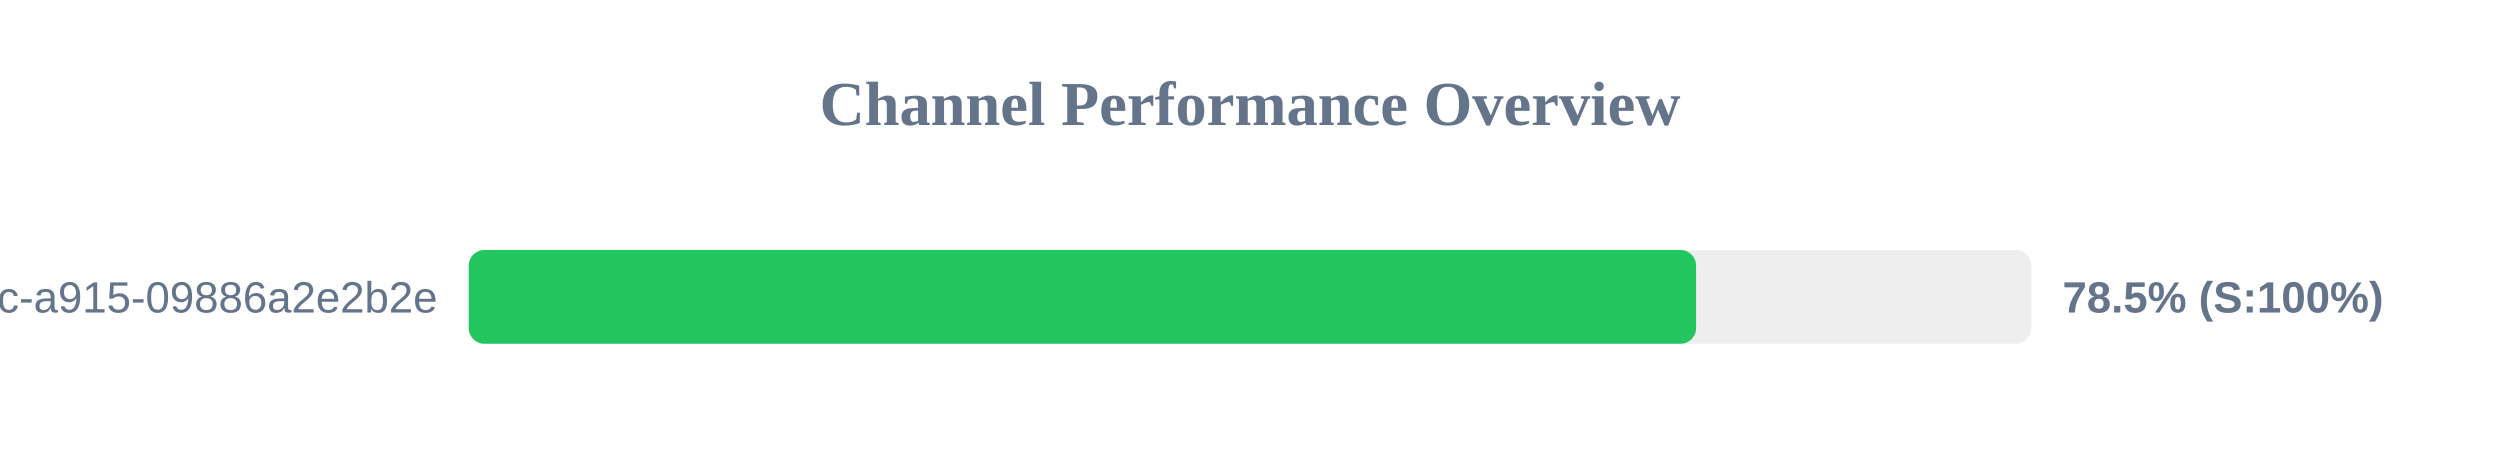
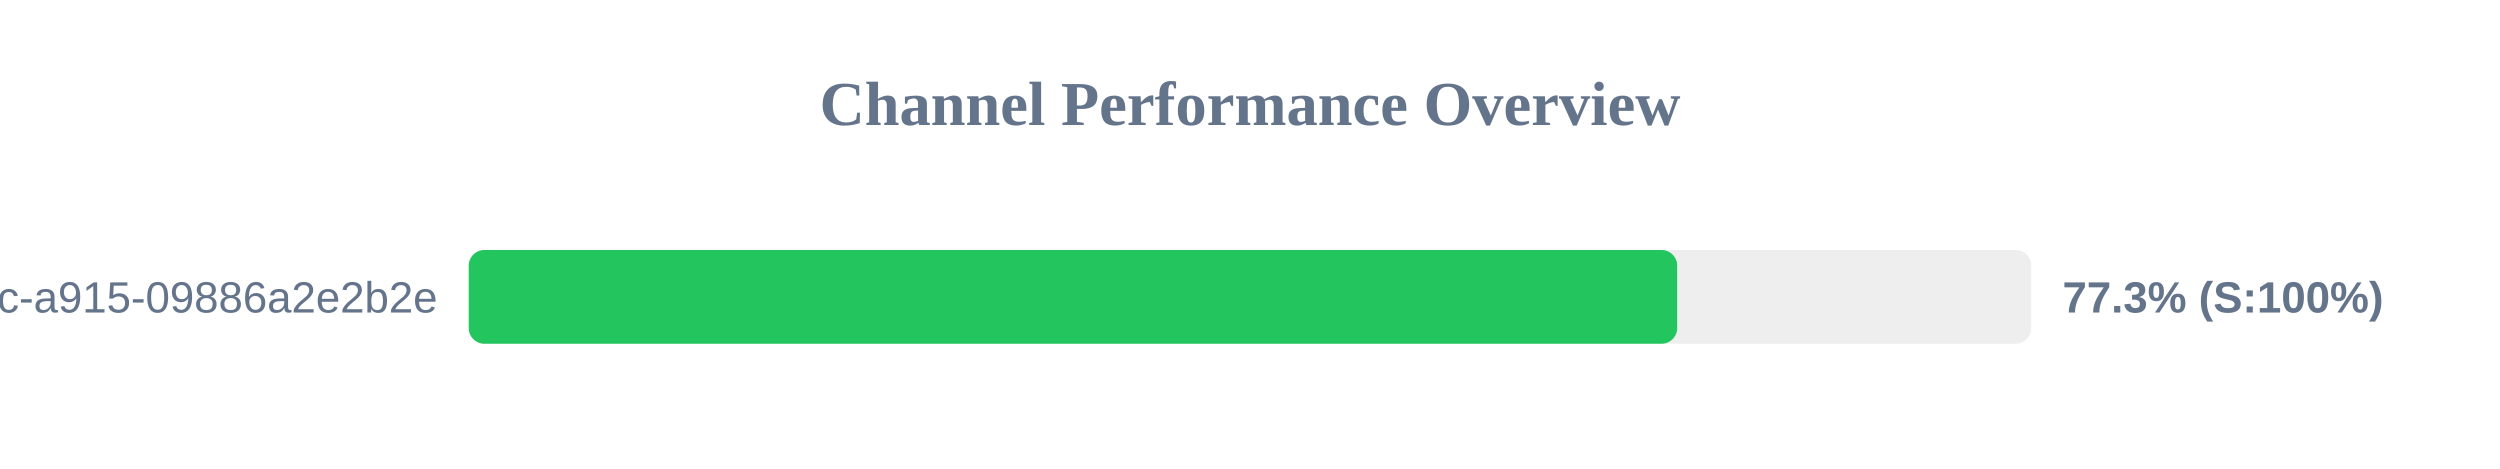
<svg xmlns="http://www.w3.org/2000/svg" width="800" height="150" version="1.1">
  <style>
        .row { font: 14px Arial; fill: #64748b; }
        .score { font: bold 14px Arial; fill: #64748b; }
    </style>
  <text x="400" y="40" text-anchor="middle" font-size="20px" font-weight="bold" fill="#64748b">Channel Performance Overview</text>
  <rect x="150" y="80" width="500" height="30" fill="#eee" rx="5" />
-   <rect x="150" y="80" width="392.75" height="30" fill="#22c55e" rx="5" />
+   <rect x="150" y="80" width="386.7" height="30" fill="#22c55e" rx="5" />
  <text x="140" y="100" text-anchor="end" class="row">?uuid=52816135-d3bc-46bc-a915-09886a2e2b2e</text>
-   <text x="660" y="100" text-anchor="start" class="score">78.5% (S:100%)</text>
+   <text x="660" y="100" text-anchor="start" class="score">77.3% (S:100%)</text>
</svg>
